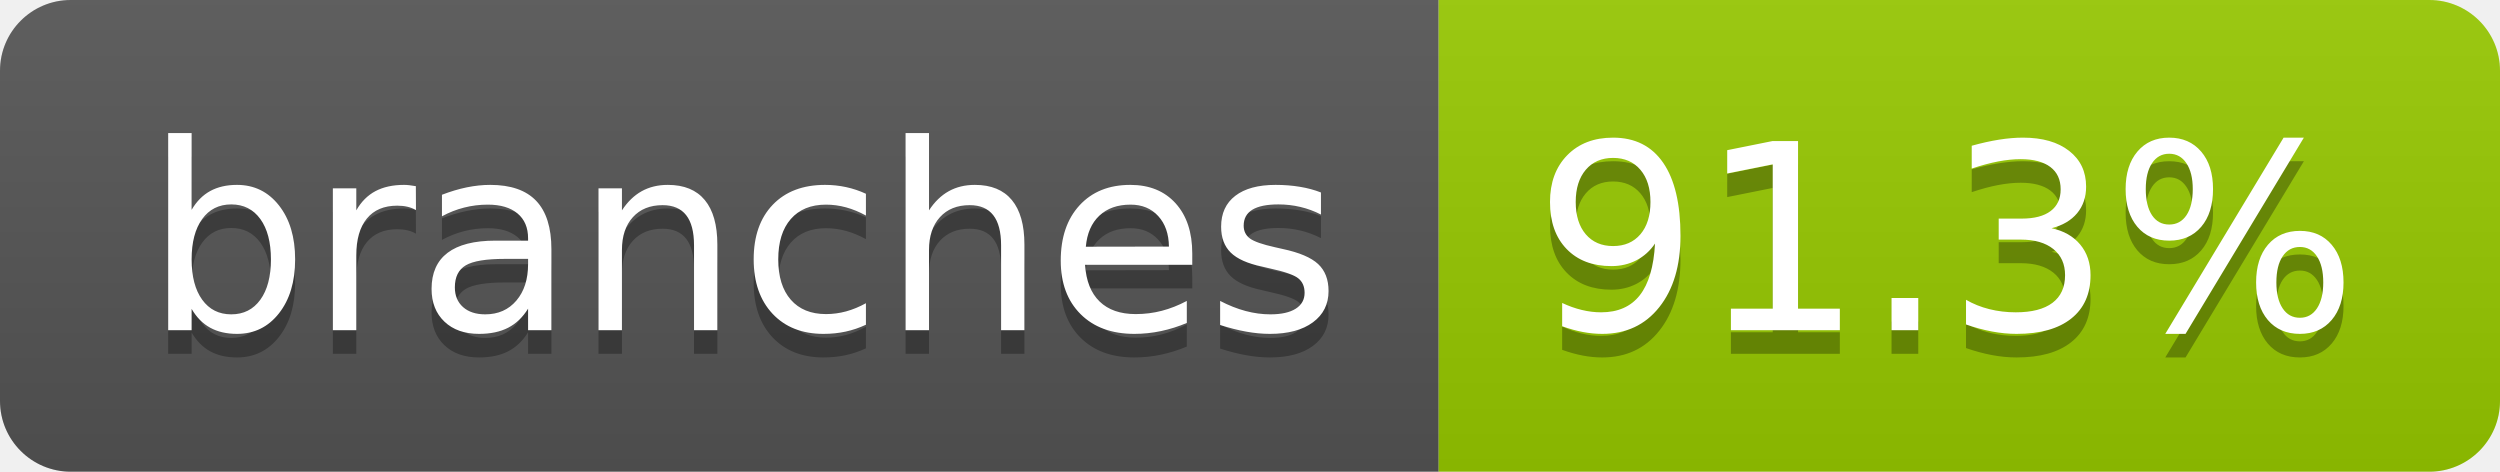
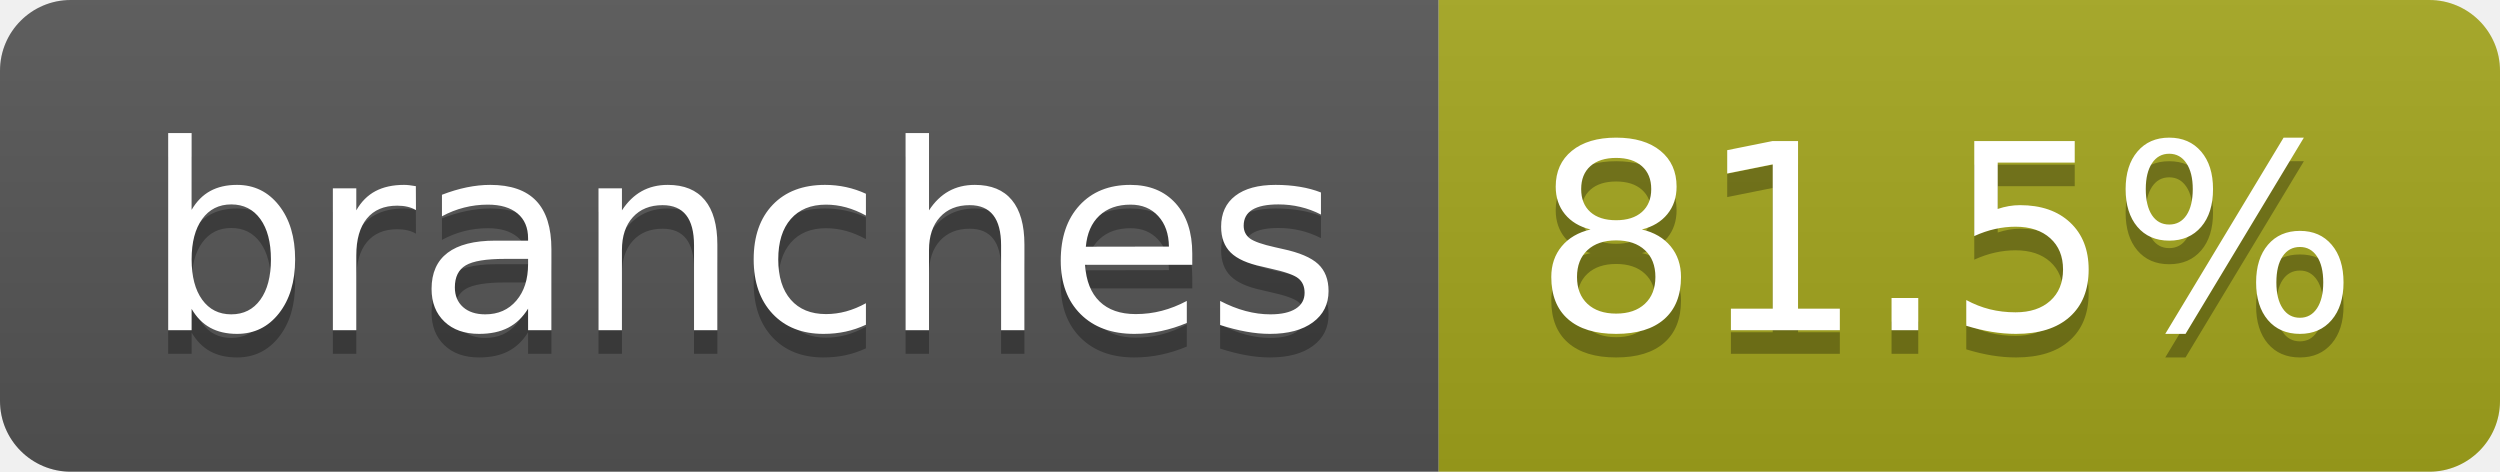
- <svg xmlns="http://www.w3.org/2000/svg" width="106" height="20" role="img" aria-label="branches: 91.3%">
+ <svg xmlns="http://www.w3.org/2000/svg" width="106" height="20" role="img" aria-label="branches: 81.5%">
  <linearGradient id="s" x2="0" y2="100%">
    <stop offset="0" stop-color="#bbb" stop-opacity=".1" />
    <stop offset="1" stop-opacity=".1" />
  </linearGradient>
  <clipPath id="r">
    <rect width="106" height="20" rx="3" fill="#fff" />
  </clipPath>
  <g clip-path="url(#r)">
    <rect width="61" height="20" fill="#555" />
-     <rect x="61" width="45" height="20" fill="#97ca00" />
+     <rect x="61" width="45" height="20" fill="#a4a61d" />
    <rect width="106" height="20" fill="url(#s)" />
  </g>
  <g fill="#fff" text-anchor="middle" font-family="Verdana,Geneva,DejaVu Sans,sans-serif" text-rendering="geometricPrecision" font-size="110">
    <text aria-hidden="true" x="315" y="150" fill="#010101" fill-opacity=".3" transform="scale(.1)" textLength="507">branches</text>
    <text x="315" y="140" transform="scale(.1)" fill="#fff" textLength="507">branches</text>
-     <text aria-hidden="true" x="825" y="150" fill="#010101" fill-opacity=".3" transform="scale(.1)" textLength="350">91.3%</text>
-     <text x="825" y="140" transform="scale(.1)" fill="#fff" textLength="350">91.3%</text>
+     <text aria-hidden="true" x="825" y="150" fill="#010101" fill-opacity=".3" transform="scale(.1)" textLength="350">81.5%</text>
+     <text x="825" y="140" transform="scale(.1)" fill="#fff" textLength="350">81.5%</text>
  </g>
</svg>
